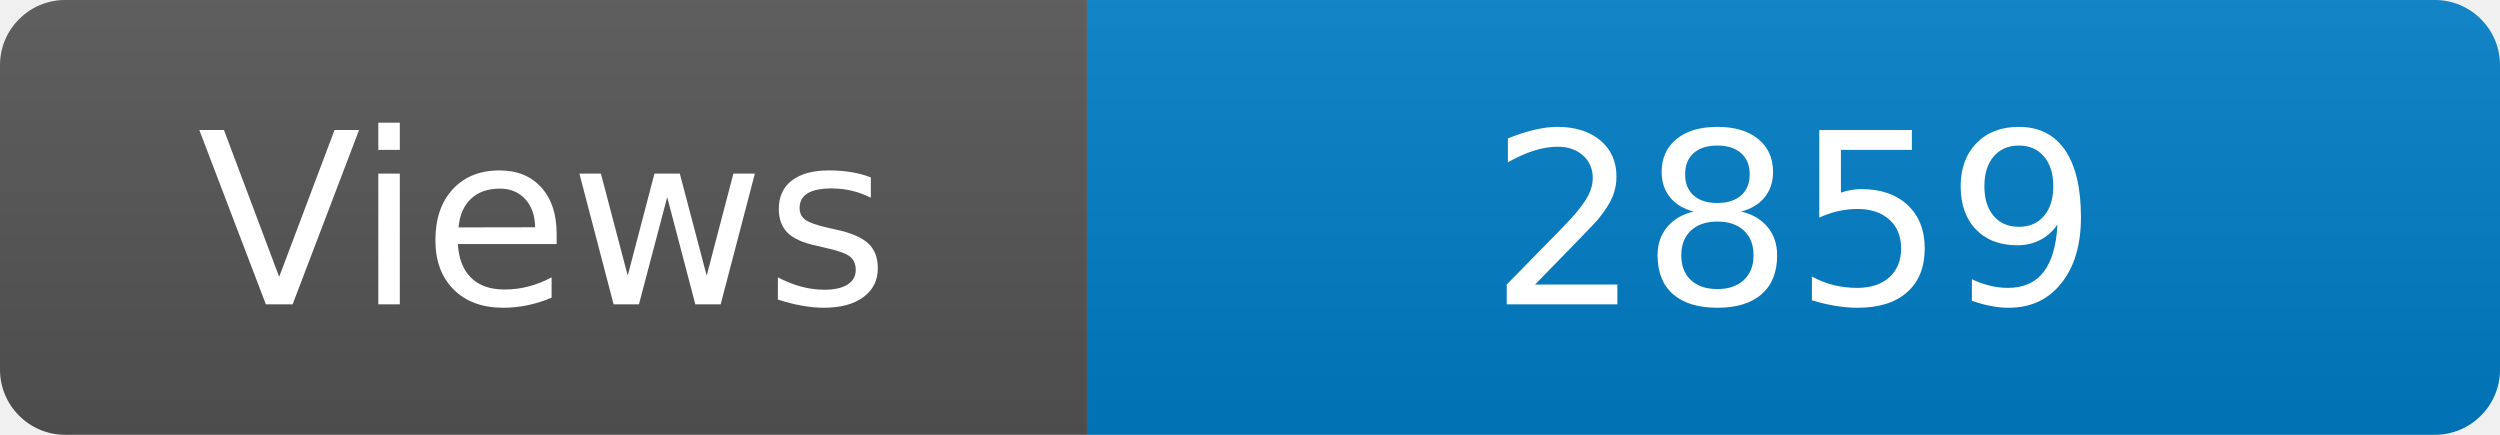
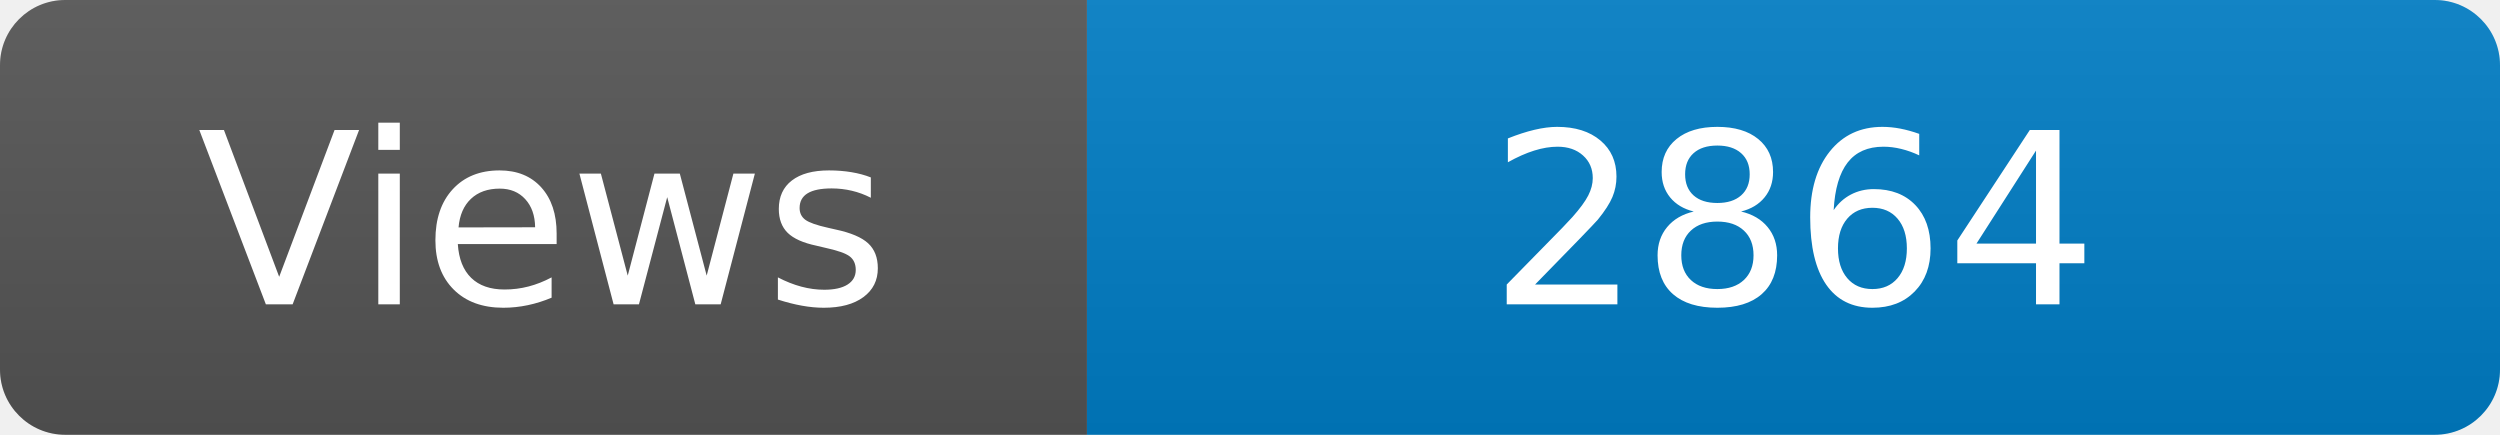
<svg xmlns="http://www.w3.org/2000/svg" width="115" height="20" role="img" aria-label="Maintained?: yes">
  <linearGradient id="s" x2="0" y2="100%">
    <stop offset="0" stop-color="#bbb" stop-opacity=".1" />
    <stop offset="1" stop-opacity=".1" />
  </linearGradient>
  <clipPath id="r">
    <rect width="115" height="20" rx="3" fill="#fff" />
  </clipPath>
  <g clip-path="url(#r)">
    <rect width="50" height="20" fill="#555" />
    <rect x="50" width="160" height="20" fill="#007ec6" />
    <rect width="115" height="20" fill="url(#s)" />
  </g>
  <g fill="#fff" text-anchor="middle" font-family="Verdana,Geneva,DejaVu Sans,sans-serif" font-size="110">
    <text x="250" y="140" transform="scale(.1)" fill="#fff">Views</text>
-     <text x="825" y="140" transform="scale(.1)" fill="#fff">2859</text>
+     <text x="825" y="140" transform="scale(.1)" fill="#fff">2864</text>
  </g>
</svg>
